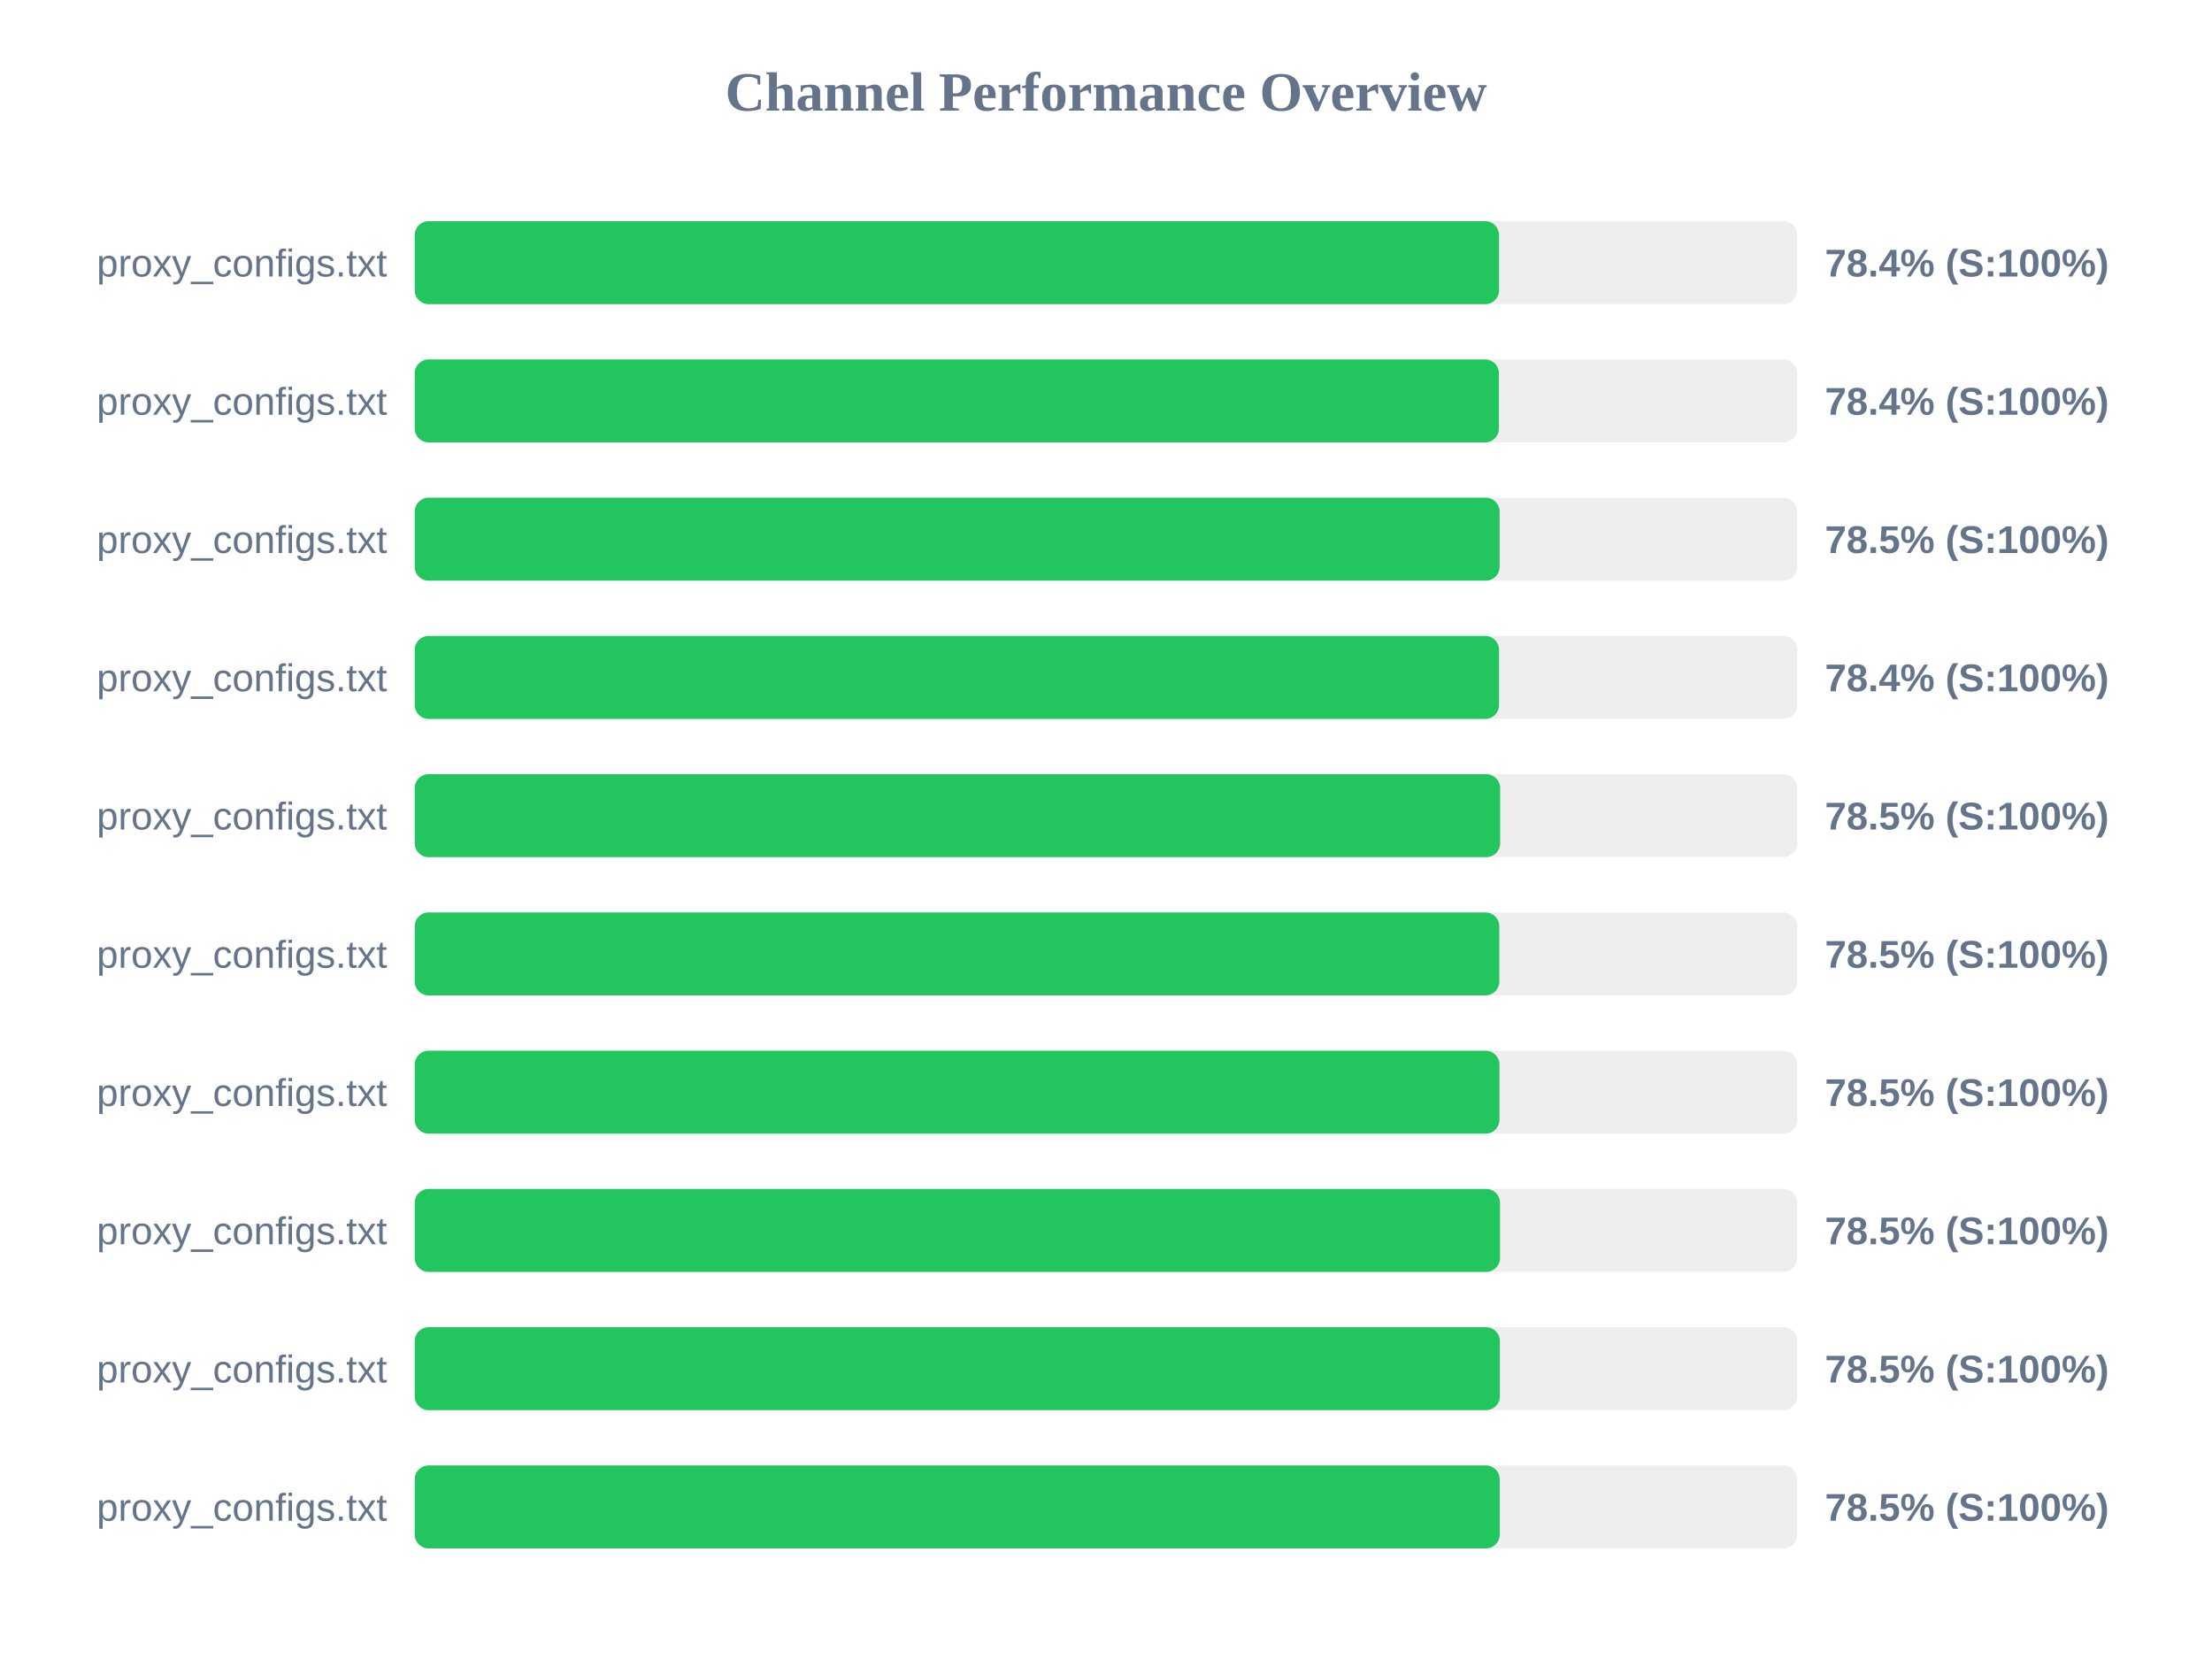
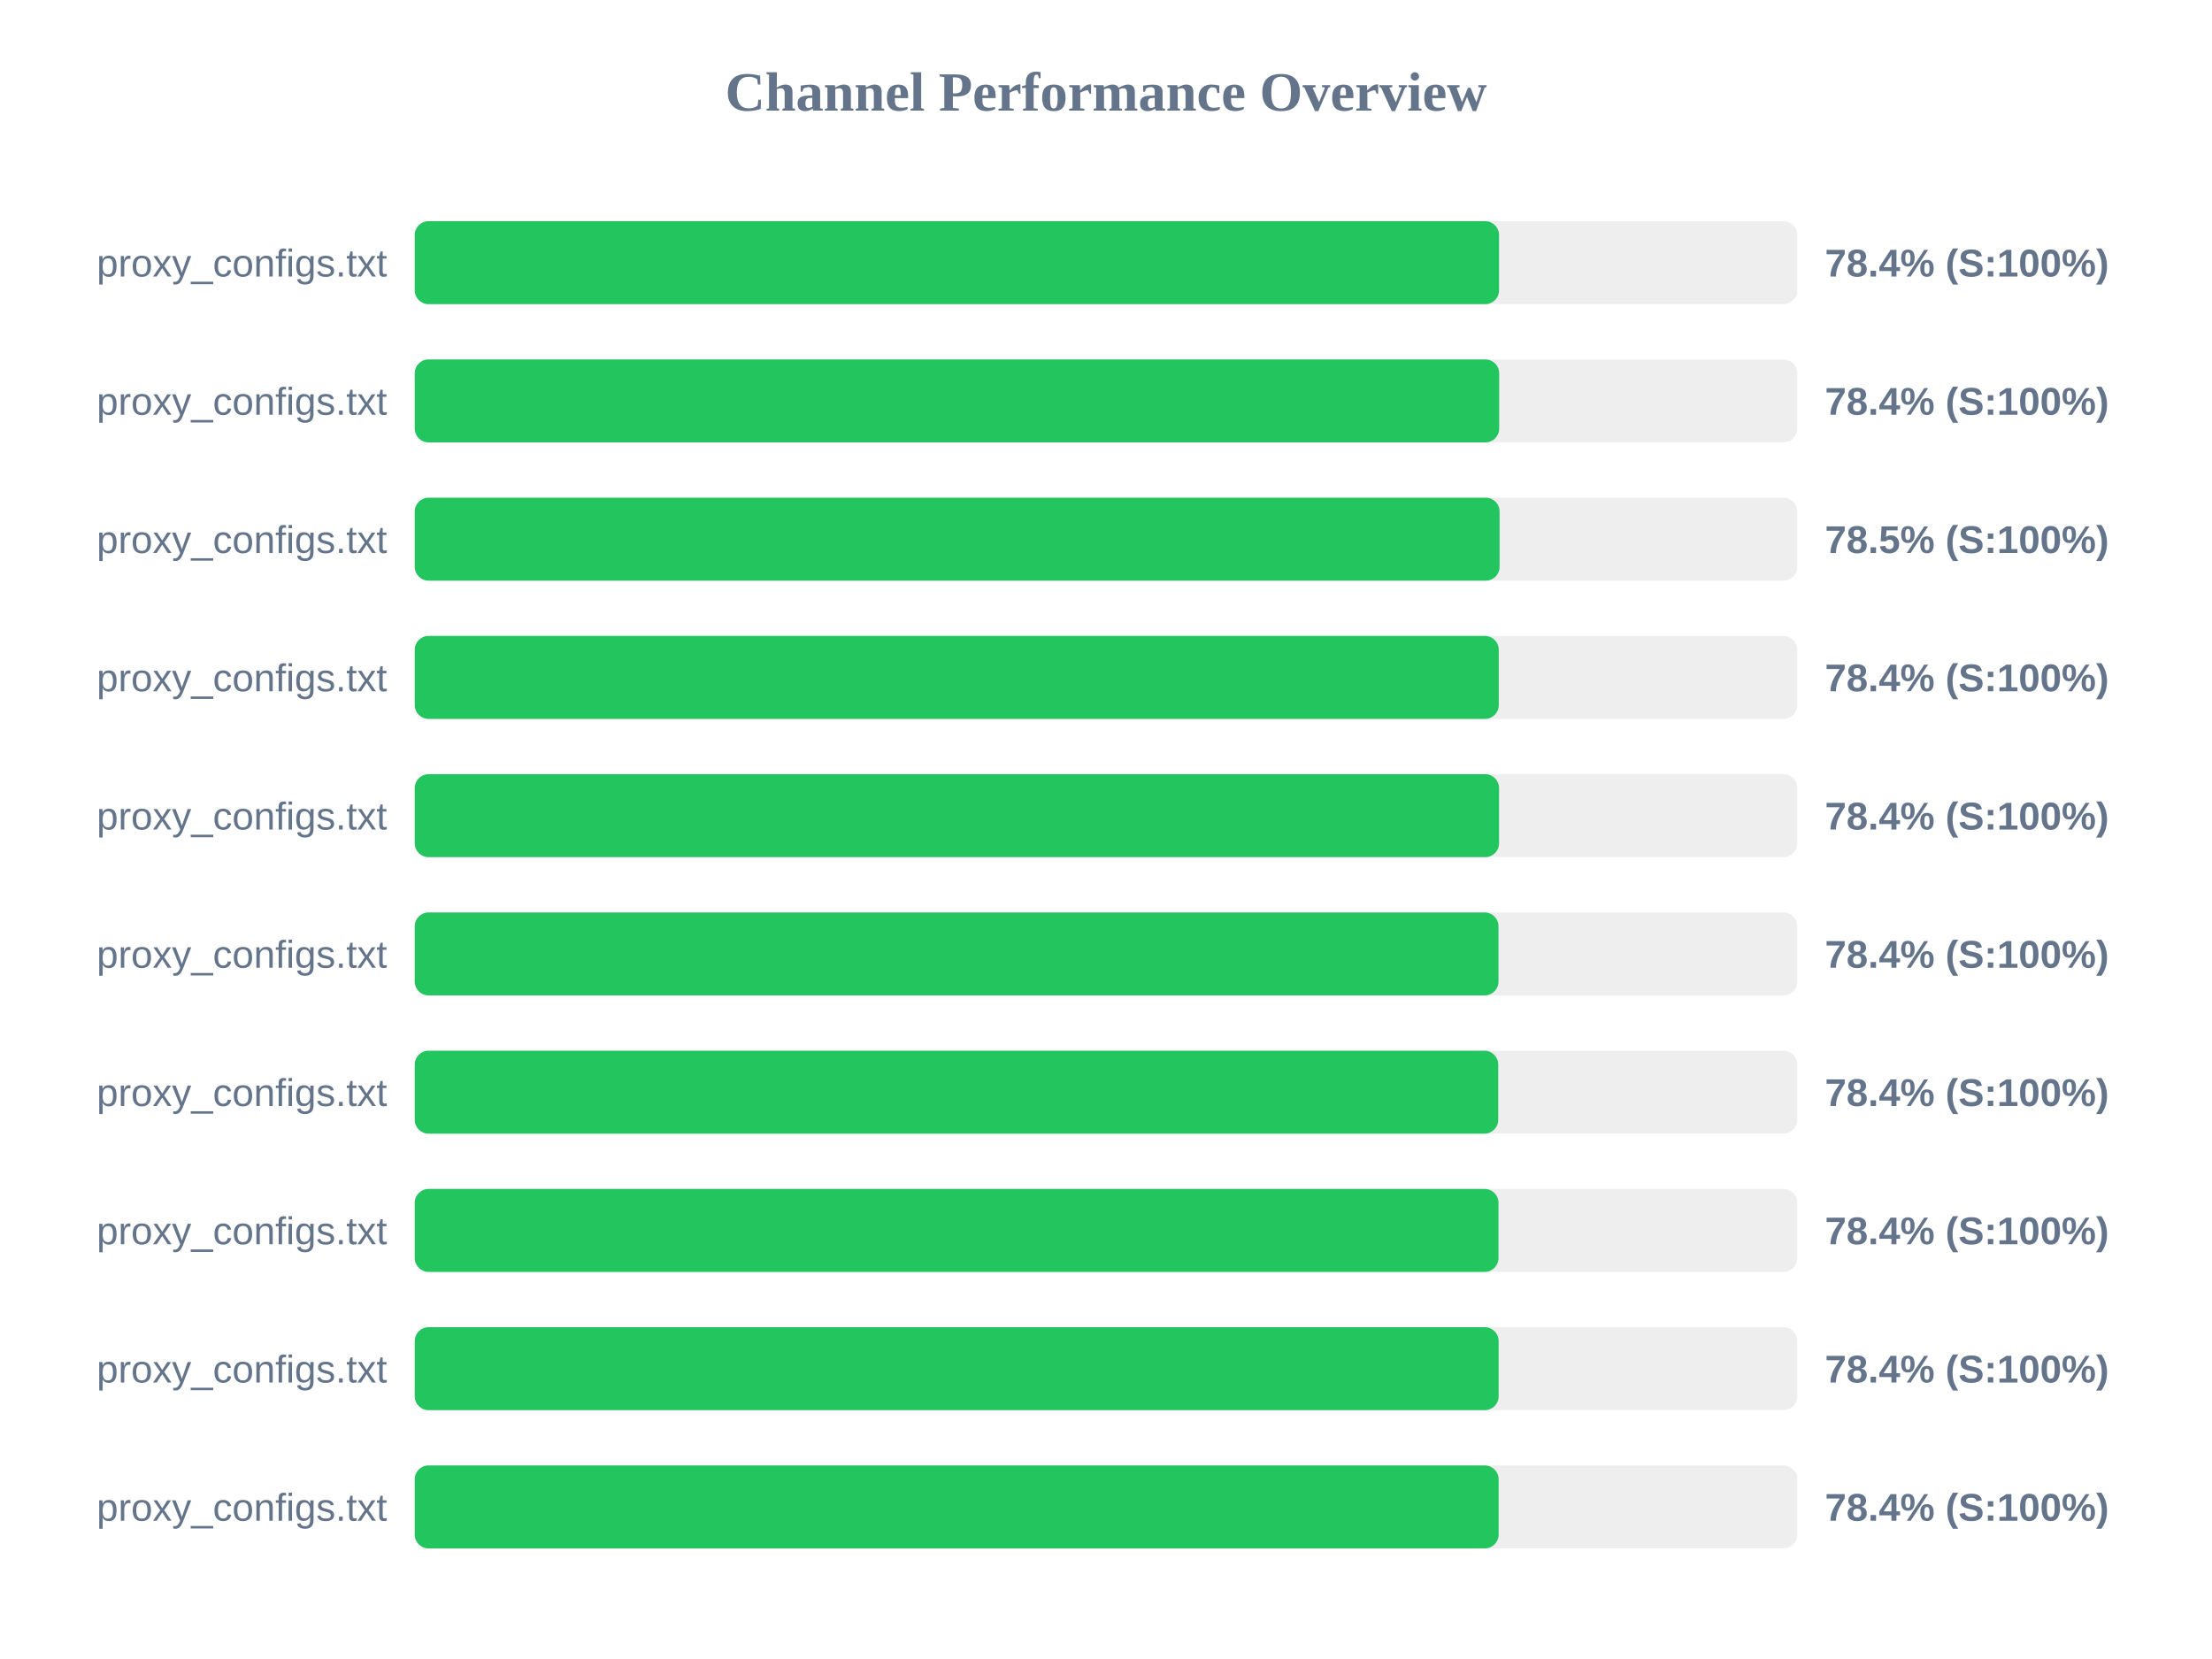
<svg xmlns="http://www.w3.org/2000/svg" width="800" height="600" version="1.1">
  <style>
        .row { font: 14px Arial; fill: #64748b; }
        .score { font: bold 14px Arial; fill: #64748b; }
    </style>
  <text x="400" y="40" text-anchor="middle" font-size="20px" font-weight="bold" fill="#64748b">Channel Performance Overview</text>
  <rect x="150" y="80" width="500" height="30" fill="#eee" rx="5" />
  <rect x="150" y="80" width="392.15" height="30" fill="#22c55e" rx="5" />
  <text x="140" y="100" text-anchor="end" class="row">proxy_configs.txt</text>
  <text x="660" y="100" text-anchor="start" class="score">78.4% (S:100%)</text>
  <rect x="150" y="130" width="500" height="30" fill="#eee" rx="5" />
-   <rect x="150" y="130" width="392.1" height="30" fill="#22c55e" rx="5" />
+   <rect x="150" y="130" width="392.2" height="30" fill="#22c55e" rx="5" />
  <text x="140" y="150" text-anchor="end" class="row">proxy_configs.txt</text>
  <text x="660" y="150" text-anchor="start" class="score">78.4% (S:100%)</text>
  <rect x="150" y="180" width="500" height="30" fill="#eee" rx="5" />
  <rect x="150" y="180" width="392.35" height="30" fill="#22c55e" rx="5" />
  <text x="140" y="200" text-anchor="end" class="row">proxy_configs.txt</text>
  <text x="660" y="200" text-anchor="start" class="score">78.5% (S:100%)</text>
  <rect x="150" y="230" width="500" height="30" fill="#eee" rx="5" />
-   <rect x="150" y="230" width="392.15" height="30" fill="#22c55e" rx="5" />
+   <rect x="150" y="230" width="392.05" height="30" fill="#22c55e" rx="5" />
  <text x="140" y="250" text-anchor="end" class="row">proxy_configs.txt</text>
  <text x="660" y="250" text-anchor="start" class="score">78.4% (S:100%)</text>
  <rect x="150" y="280" width="500" height="30" fill="#eee" rx="5" />
-   <rect x="150" y="280" width="392.55" height="30" fill="#22c55e" rx="5" />
+   <rect x="150" y="280" width="392.15" height="30" fill="#22c55e" rx="5" />
  <text x="140" y="300" text-anchor="end" class="row">proxy_configs.txt</text>
-   <text x="660" y="300" text-anchor="start" class="score">78.5% (S:100%)</text>
+   <text x="660" y="300" text-anchor="start" class="score">78.4% (S:100%)</text>
  <rect x="150" y="330" width="500" height="30" fill="#eee" rx="5" />
-   <rect x="150" y="330" width="392.25" height="30" fill="#22c55e" rx="5" />
+   <rect x="150" y="330" width="391.95" height="30" fill="#22c55e" rx="5" />
  <text x="140" y="350" text-anchor="end" class="row">proxy_configs.txt</text>
-   <text x="660" y="350" text-anchor="start" class="score">78.5% (S:100%)</text>
+   <text x="660" y="350" text-anchor="start" class="score">78.4% (S:100%)</text>
  <rect x="150" y="380" width="500" height="30" fill="#eee" rx="5" />
-   <rect x="150" y="380" width="392.3" height="30" fill="#22c55e" rx="5" />
+   <rect x="150" y="380" width="391.85" height="30" fill="#22c55e" rx="5" />
  <text x="140" y="400" text-anchor="end" class="row">proxy_configs.txt</text>
-   <text x="660" y="400" text-anchor="start" class="score">78.5% (S:100%)</text>
+   <text x="660" y="400" text-anchor="start" class="score">78.4% (S:100%)</text>
  <rect x="150" y="430" width="500" height="30" fill="#eee" rx="5" />
-   <rect x="150" y="430" width="392.5" height="30" fill="#22c55e" rx="5" />
+   <rect x="150" y="430" width="391.95" height="30" fill="#22c55e" rx="5" />
  <text x="140" y="450" text-anchor="end" class="row">proxy_configs.txt</text>
-   <text x="660" y="450" text-anchor="start" class="score">78.5% (S:100%)</text>
+   <text x="660" y="450" text-anchor="start" class="score">78.4% (S:100%)</text>
  <rect x="150" y="480" width="500" height="30" fill="#eee" rx="5" />
-   <rect x="150" y="480" width="392.45" height="30" fill="#22c55e" rx="5" />
+   <rect x="150" y="480" width="392.0" height="30" fill="#22c55e" rx="5" />
  <text x="140" y="500" text-anchor="end" class="row">proxy_configs.txt</text>
-   <text x="660" y="500" text-anchor="start" class="score">78.5% (S:100%)</text>
+   <text x="660" y="500" text-anchor="start" class="score">78.4% (S:100%)</text>
  <rect x="150" y="530" width="500" height="30" fill="#eee" rx="5" />
-   <rect x="150" y="530" width="392.4" height="30" fill="#22c55e" rx="5" />
+   <rect x="150" y="530" width="392.0" height="30" fill="#22c55e" rx="5" />
  <text x="140" y="550" text-anchor="end" class="row">proxy_configs.txt</text>
-   <text x="660" y="550" text-anchor="start" class="score">78.5% (S:100%)</text>
+   <text x="660" y="550" text-anchor="start" class="score">78.4% (S:100%)</text>
</svg>
